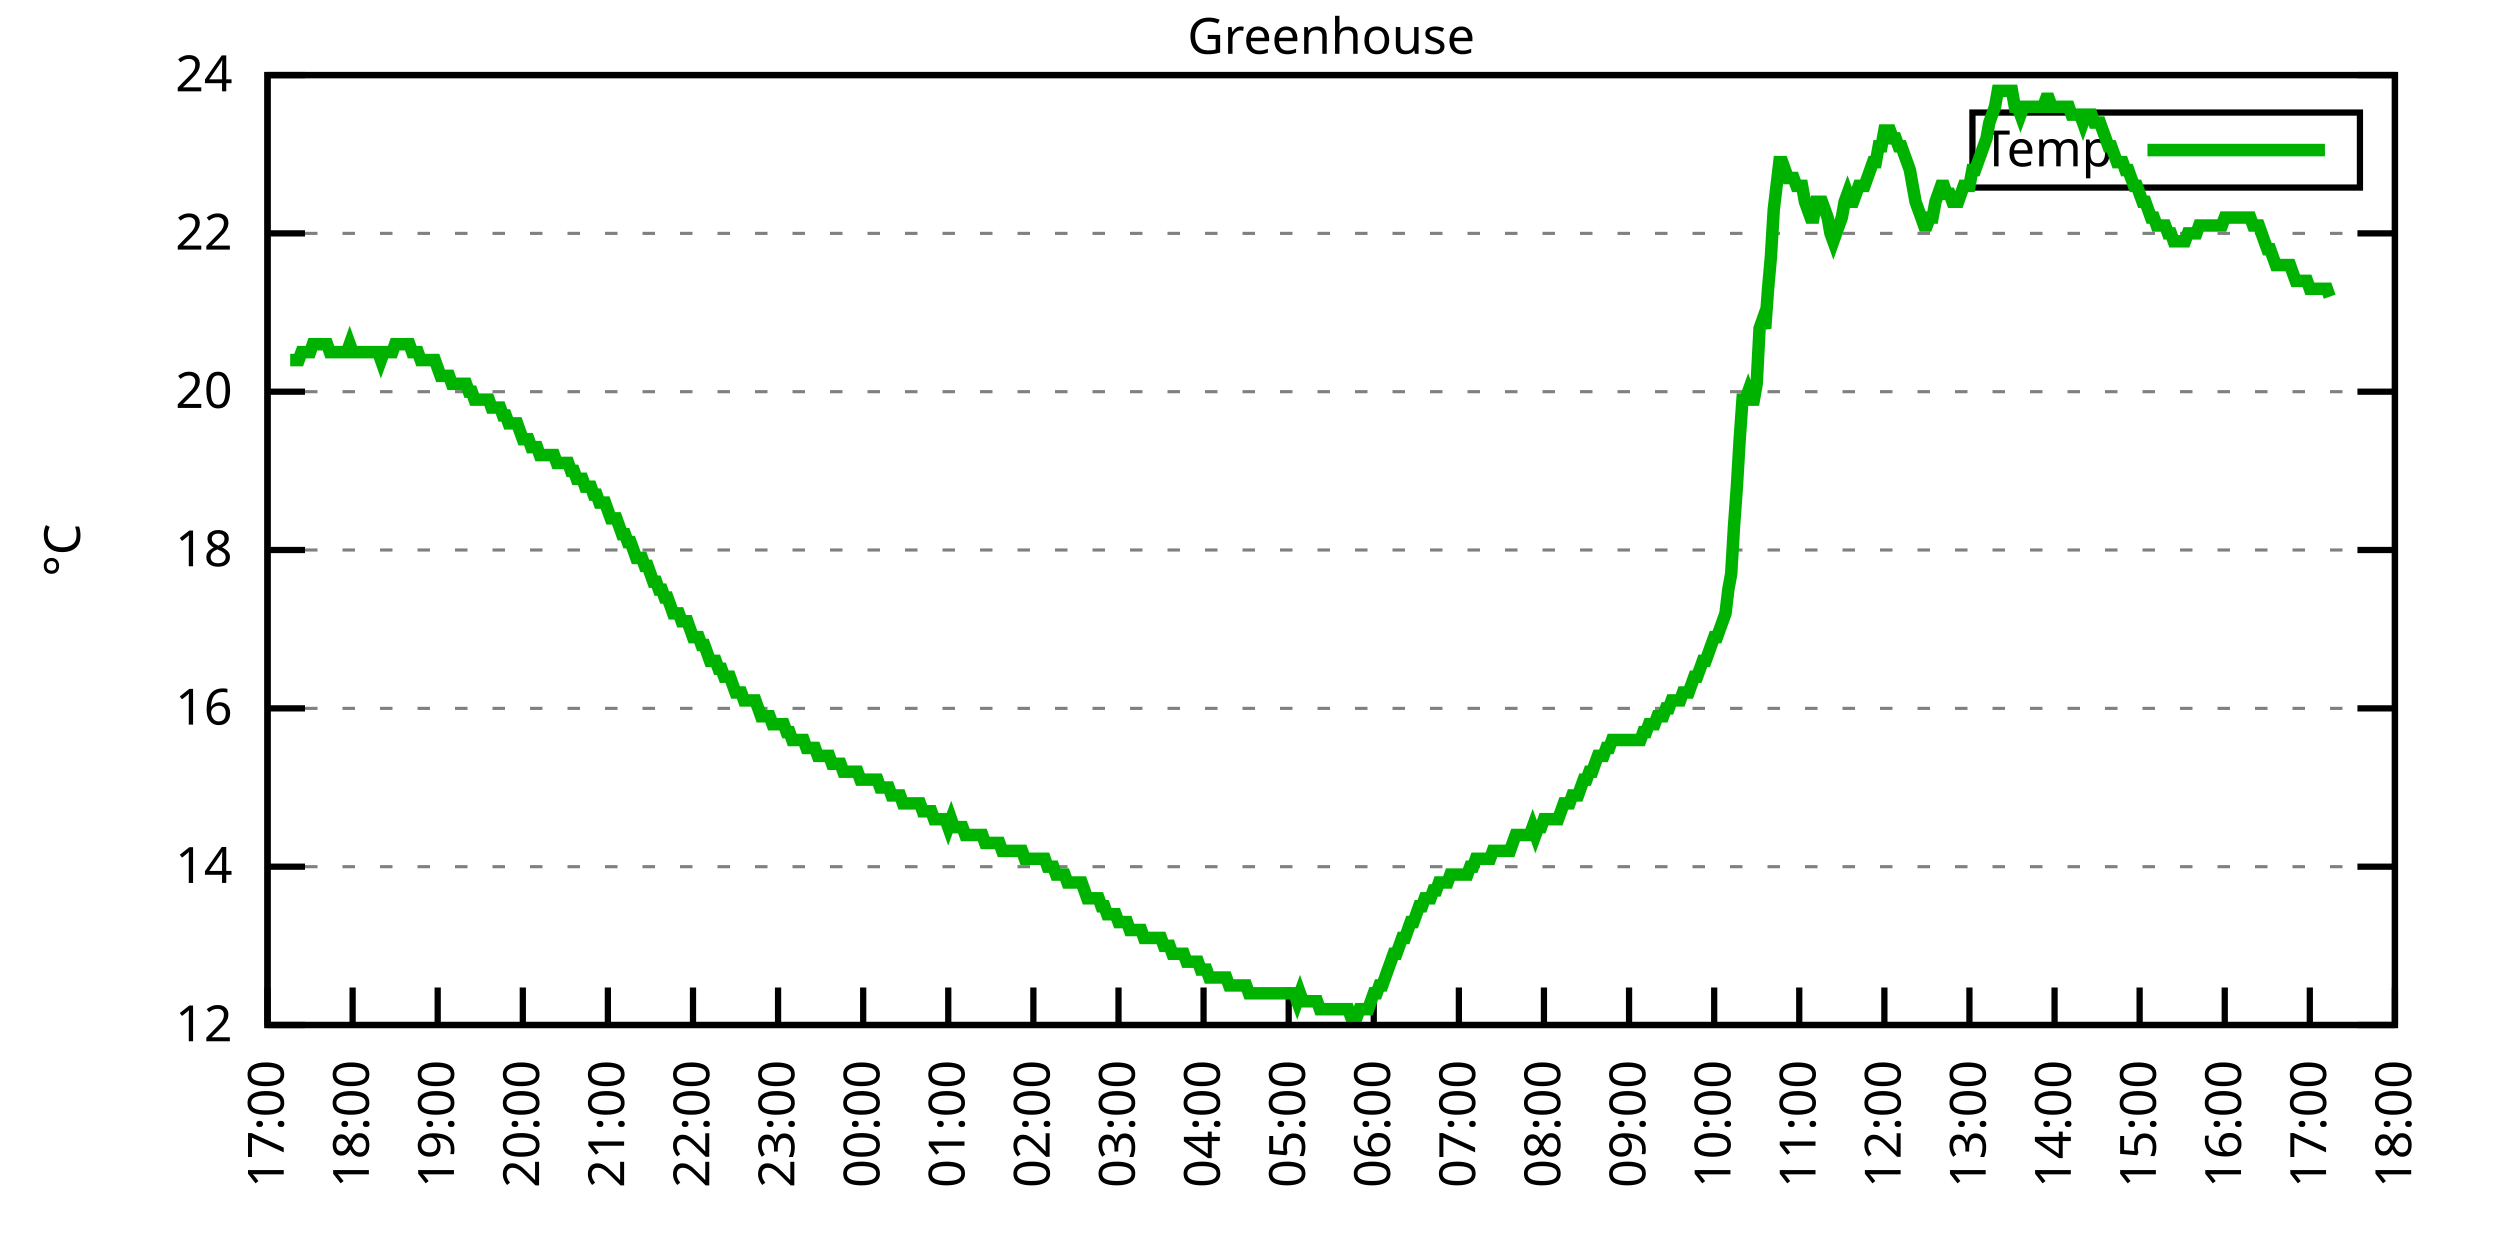
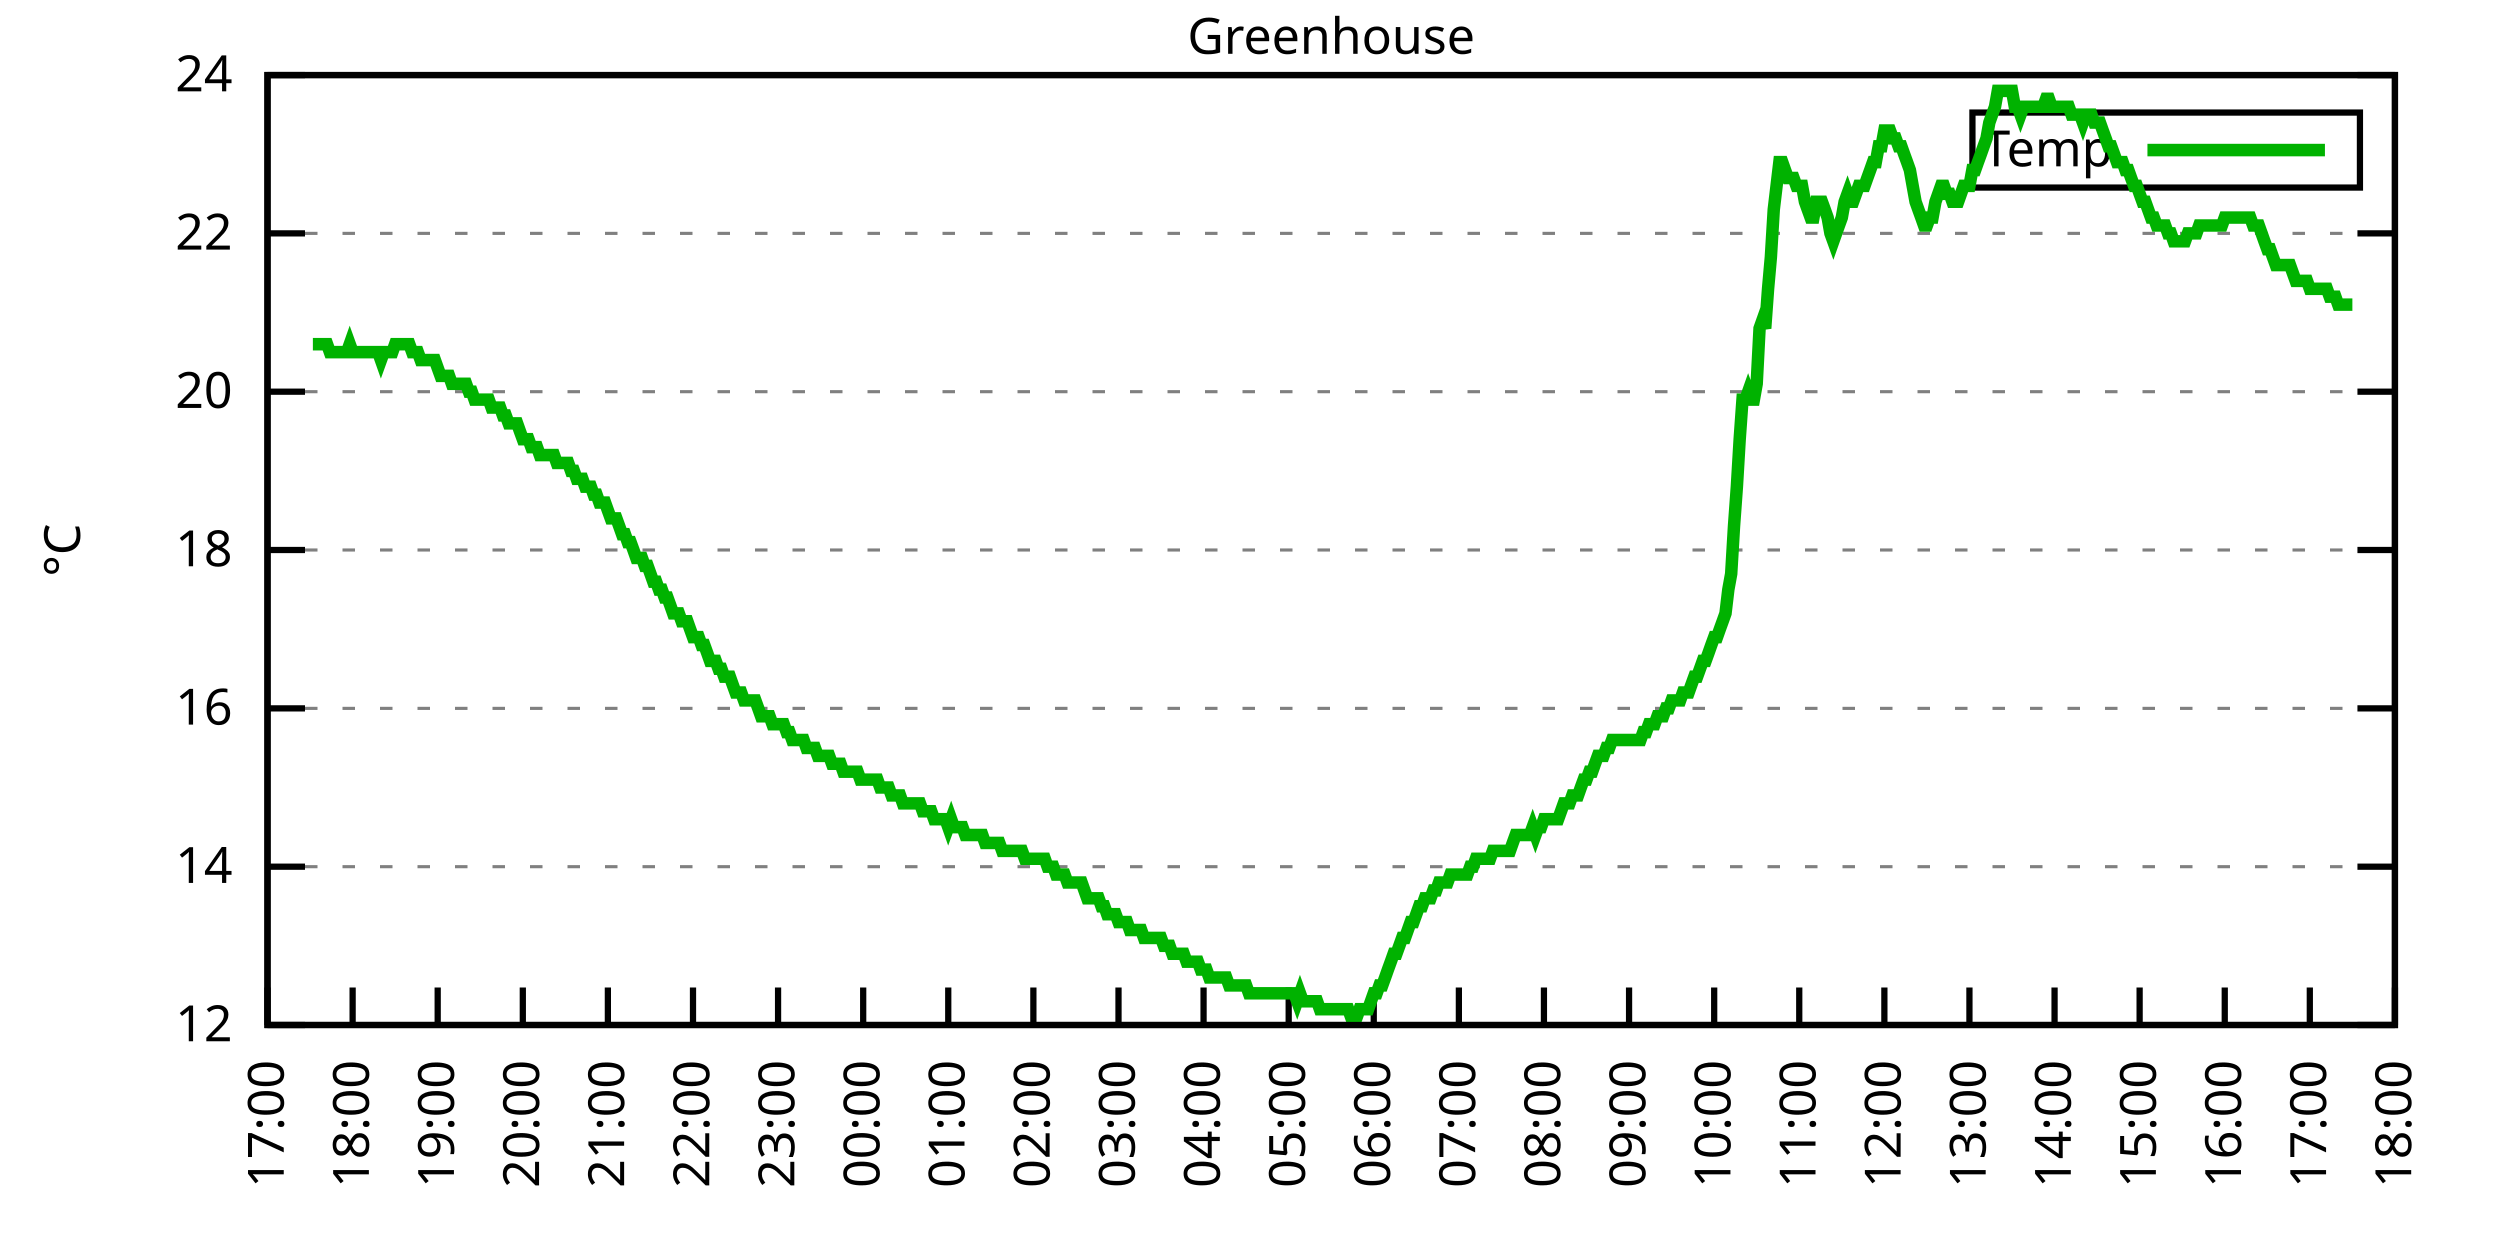
<svg xmlns="http://www.w3.org/2000/svg" xmlns:xlink="http://www.w3.org/1999/xlink" width="400" height="200" viewBox="0 0 400 200">
  <g id="gnuplot_canvas">
    <rect x="0" y="0" width="400" height="200" fill="none" />
    <defs>
      <circle id="gpDot" r="0.5" stroke-width="0.5" stroke="currentColor" />
      <path id="gpPt0" stroke-width="0.333" stroke="currentColor" d="M-1,0 h2 M0,-1 v2" />
      <path id="gpPt1" stroke-width="0.333" stroke="currentColor" d="M-1,-1 L1,1 M1,-1 L-1,1" />
      <path id="gpPt2" stroke-width="0.333" stroke="currentColor" d="M-1,0 L1,0 M0,-1 L0,1 M-1,-1 L1,1 M-1,1 L1,-1" />
      <rect id="gpPt3" stroke-width="0.333" stroke="currentColor" x="-1" y="-1" width="2" height="2" />
      <rect id="gpPt4" stroke-width="0.333" stroke="currentColor" fill="currentColor" x="-1" y="-1" width="2" height="2" />
      <circle id="gpPt5" stroke-width="0.333" stroke="currentColor" cx="0" cy="0" r="1" />
      <use xlink:href="#gpPt5" id="gpPt6" fill="currentColor" stroke="none" />
      <path id="gpPt7" stroke-width="0.333" stroke="currentColor" d="M0,-1.33 L-1.33,0.67 L1.33,0.67 z" />
      <use xlink:href="#gpPt7" id="gpPt8" fill="currentColor" stroke="none" />
      <use xlink:href="#gpPt7" id="gpPt9" stroke="currentColor" transform="rotate(180)" />
      <use xlink:href="#gpPt9" id="gpPt10" fill="currentColor" stroke="none" />
      <use xlink:href="#gpPt3" id="gpPt11" stroke="currentColor" transform="rotate(45)" />
      <use xlink:href="#gpPt11" id="gpPt12" fill="currentColor" stroke="none" />
      <path id="gpPt13" stroke-width="0.333" stroke="currentColor" d="M0,1.330 L1.265,0.411 L0.782,-1.067 L-0.782,-1.076 L-1.265,0.411 z" />
      <use xlink:href="#gpPt13" id="gpPt14" fill="currentColor" stroke="none" />
      <filter id="textbox" filterUnits="objectBoundingBox" x="0" y="0" height="1" width="1">
        <feFlood flood-color="white" flood-opacity="1" result="bgnd" />
        <feComposite in="SourceGraphic" in2="bgnd" operator="atop" />
      </filter>
      <filter id="greybox" filterUnits="objectBoundingBox" x="0" y="0" height="1" width="1">
        <feFlood flood-color="lightgrey" flood-opacity="1" result="grey" />
        <feComposite in="SourceGraphic" in2="grey" operator="atop" />
      </filter>
    </defs>
    <g fill="none" color="white" stroke="currentColor" stroke-width="1.00" stroke-linecap="butt" stroke-linejoin="miter">
</g>
    <g fill="none" color="black" stroke="currentColor" stroke-width="1.00" stroke-linecap="butt" stroke-linejoin="miter">
      <g stroke="none" shape-rendering="crispEdges">
        <polygon fill="rgb(255, 255, 255)" points="42.80,164.00 383.18,164.00 383.18,12.02 42.80,12.02 " />
      </g>
    </g>
    <g fill="none" color="black" stroke="currentColor" stroke-width="1.00" stroke-linecap="butt" stroke-linejoin="miter">
</g>
    <g fill="none" color="black" stroke="black" stroke-width="0.50" stroke-linecap="butt" stroke-linejoin="miter">
</g>
    <g fill="none" color="gray" stroke="currentColor" stroke-width="0.50" stroke-linecap="butt" stroke-linejoin="miter">
      <path stroke="gray" stroke-dasharray="2,4" class="gridline" d="M42.80,164.00 L383.19,164.00  " />
    </g>
    <g fill="none" color="gray" stroke="gray" stroke-width="1.00" stroke-linecap="butt" stroke-linejoin="miter">
</g>
    <g fill="none" color="black" stroke="currentColor" stroke-width="1.00" stroke-linecap="butt" stroke-linejoin="miter">
      <path stroke="black" d="M42.80,164.00 L48.80,164.00 M383.19,164.00 L377.19,164.00  " />
      <g transform="translate(37.20,166.60)" stroke="none" fill="black" font-family="Sans" font-size="8.00" text-anchor="end">
        <text>
          <tspan font-family="Sans"> 12</tspan>
        </text>
      </g>
    </g>
    <g fill="none" color="black" stroke="currentColor" stroke-width="1.00" stroke-linecap="butt" stroke-linejoin="miter">
</g>
    <g fill="none" color="black" stroke="black" stroke-width="0.50" stroke-linecap="butt" stroke-linejoin="miter">
</g>
    <g fill="none" color="gray" stroke="currentColor" stroke-width="0.50" stroke-linecap="butt" stroke-linejoin="miter">
      <path stroke="gray" stroke-dasharray="2,4" class="gridline" d="M42.80,138.67 L383.19,138.67  " />
    </g>
    <g fill="none" color="gray" stroke="gray" stroke-width="1.00" stroke-linecap="butt" stroke-linejoin="miter">
</g>
    <g fill="none" color="black" stroke="currentColor" stroke-width="1.00" stroke-linecap="butt" stroke-linejoin="miter">
      <path stroke="black" d="M42.80,138.67 L48.80,138.67 M383.19,138.67 L377.19,138.67  " />
      <g transform="translate(37.20,141.27)" stroke="none" fill="black" font-family="Sans" font-size="8.00" text-anchor="end">
        <text>
          <tspan font-family="Sans"> 14</tspan>
        </text>
      </g>
    </g>
    <g fill="none" color="black" stroke="currentColor" stroke-width="1.00" stroke-linecap="butt" stroke-linejoin="miter">
</g>
    <g fill="none" color="black" stroke="black" stroke-width="0.50" stroke-linecap="butt" stroke-linejoin="miter">
</g>
    <g fill="none" color="gray" stroke="currentColor" stroke-width="0.50" stroke-linecap="butt" stroke-linejoin="miter">
      <path stroke="gray" stroke-dasharray="2,4" class="gridline" d="M42.80,113.34 L383.19,113.34  " />
    </g>
    <g fill="none" color="gray" stroke="gray" stroke-width="1.00" stroke-linecap="butt" stroke-linejoin="miter">
</g>
    <g fill="none" color="black" stroke="currentColor" stroke-width="1.00" stroke-linecap="butt" stroke-linejoin="miter">
      <path stroke="black" d="M42.80,113.34 L48.80,113.34 M383.19,113.34 L377.19,113.34  " />
      <g transform="translate(37.20,115.94)" stroke="none" fill="black" font-family="Sans" font-size="8.00" text-anchor="end">
        <text>
          <tspan font-family="Sans"> 16</tspan>
        </text>
      </g>
    </g>
    <g fill="none" color="black" stroke="currentColor" stroke-width="1.00" stroke-linecap="butt" stroke-linejoin="miter">
</g>
    <g fill="none" color="black" stroke="black" stroke-width="0.50" stroke-linecap="butt" stroke-linejoin="miter">
</g>
    <g fill="none" color="gray" stroke="currentColor" stroke-width="0.50" stroke-linecap="butt" stroke-linejoin="miter">
      <path stroke="gray" stroke-dasharray="2,4" class="gridline" d="M42.80,88.00 L383.19,88.00  " />
    </g>
    <g fill="none" color="gray" stroke="gray" stroke-width="1.00" stroke-linecap="butt" stroke-linejoin="miter">
</g>
    <g fill="none" color="black" stroke="currentColor" stroke-width="1.00" stroke-linecap="butt" stroke-linejoin="miter">
      <path stroke="black" d="M42.80,88.00 L48.80,88.00 M383.19,88.00 L377.19,88.00  " />
      <g transform="translate(37.20,90.60)" stroke="none" fill="black" font-family="Sans" font-size="8.00" text-anchor="end">
        <text>
          <tspan font-family="Sans"> 18</tspan>
        </text>
      </g>
    </g>
    <g fill="none" color="black" stroke="currentColor" stroke-width="1.00" stroke-linecap="butt" stroke-linejoin="miter">
</g>
    <g fill="none" color="black" stroke="black" stroke-width="0.50" stroke-linecap="butt" stroke-linejoin="miter">
</g>
    <g fill="none" color="gray" stroke="currentColor" stroke-width="0.50" stroke-linecap="butt" stroke-linejoin="miter">
      <path stroke="gray" stroke-dasharray="2,4" class="gridline" d="M42.80,62.67 L383.19,62.67  " />
    </g>
    <g fill="none" color="gray" stroke="gray" stroke-width="1.00" stroke-linecap="butt" stroke-linejoin="miter">
</g>
    <g fill="none" color="black" stroke="currentColor" stroke-width="1.00" stroke-linecap="butt" stroke-linejoin="miter">
      <path stroke="black" d="M42.80,62.67 L48.80,62.67 M383.19,62.67 L377.19,62.67  " />
      <g transform="translate(37.20,65.27)" stroke="none" fill="black" font-family="Sans" font-size="8.00" text-anchor="end">
        <text>
          <tspan font-family="Sans"> 20</tspan>
        </text>
      </g>
    </g>
    <g fill="none" color="black" stroke="currentColor" stroke-width="1.00" stroke-linecap="butt" stroke-linejoin="miter">
</g>
    <g fill="none" color="black" stroke="black" stroke-width="0.50" stroke-linecap="butt" stroke-linejoin="miter">
</g>
    <g fill="none" color="gray" stroke="currentColor" stroke-width="0.50" stroke-linecap="butt" stroke-linejoin="miter">
      <path stroke="gray" stroke-dasharray="2,4" class="gridline" d="M42.80,37.34 L383.19,37.34  " />
    </g>
    <g fill="none" color="gray" stroke="gray" stroke-width="1.00" stroke-linecap="butt" stroke-linejoin="miter">
</g>
    <g fill="none" color="black" stroke="currentColor" stroke-width="1.00" stroke-linecap="butt" stroke-linejoin="miter">
      <path stroke="black" d="M42.80,37.34 L48.80,37.34 M383.19,37.34 L377.19,37.34  " />
      <g transform="translate(37.20,39.94)" stroke="none" fill="black" font-family="Sans" font-size="8.00" text-anchor="end">
        <text>
          <tspan font-family="Sans"> 22</tspan>
        </text>
      </g>
    </g>
    <g fill="none" color="black" stroke="currentColor" stroke-width="1.00" stroke-linecap="butt" stroke-linejoin="miter">
</g>
    <g fill="none" color="black" stroke="black" stroke-width="0.50" stroke-linecap="butt" stroke-linejoin="miter">
</g>
    <g fill="none" color="gray" stroke="currentColor" stroke-width="0.50" stroke-linecap="butt" stroke-linejoin="miter">
      <path stroke="gray" stroke-dasharray="2,4" class="gridline" d="M42.80,12.01 L383.19,12.01  " />
    </g>
    <g fill="none" color="gray" stroke="gray" stroke-width="1.00" stroke-linecap="butt" stroke-linejoin="miter">
</g>
    <g fill="none" color="black" stroke="currentColor" stroke-width="1.00" stroke-linecap="butt" stroke-linejoin="miter">
      <path stroke="black" d="M42.80,12.01 L48.80,12.01 M383.19,12.01 L377.19,12.01  " />
      <g transform="translate(37.20,14.61)" stroke="none" fill="black" font-family="Sans" font-size="8.00" text-anchor="end">
        <text>
          <tspan font-family="Sans"> 24</tspan>
        </text>
      </g>
    </g>
    <g fill="none" color="black" stroke="currentColor" stroke-width="1.00" stroke-linecap="butt" stroke-linejoin="miter">
      <path stroke="black" d="M42.80,164.00 L42.80,158.00  " />
      <g transform="translate(45.40,169.60) rotate(270.00)" stroke="none" fill="black" font-family="Sans" font-size="8.00" text-anchor="end">
        <text>
          <tspan font-family="Sans">17:00</tspan>
        </text>
      </g>
    </g>
    <g fill="none" color="black" stroke="currentColor" stroke-width="1.00" stroke-linecap="butt" stroke-linejoin="miter">
      <path stroke="black" d="M56.42,164.00 L56.42,158.00  " />
      <g transform="translate(59.02,169.60) rotate(270.00)" stroke="none" fill="black" font-family="Sans" font-size="8.00" text-anchor="end">
        <text>
          <tspan font-family="Sans">18:00</tspan>
        </text>
      </g>
    </g>
    <g fill="none" color="black" stroke="currentColor" stroke-width="1.00" stroke-linecap="butt" stroke-linejoin="miter">
      <path stroke="black" d="M70.03,164.00 L70.03,158.00  " />
      <g transform="translate(72.63,169.60) rotate(270.00)" stroke="none" fill="black" font-family="Sans" font-size="8.00" text-anchor="end">
        <text>
          <tspan font-family="Sans">19:00</tspan>
        </text>
      </g>
    </g>
    <g fill="none" color="black" stroke="currentColor" stroke-width="1.00" stroke-linecap="butt" stroke-linejoin="miter">
      <path stroke="black" d="M83.65,164.00 L83.65,158.00  " />
      <g transform="translate(86.25,169.60) rotate(270.00)" stroke="none" fill="black" font-family="Sans" font-size="8.00" text-anchor="end">
        <text>
          <tspan font-family="Sans">20:00</tspan>
        </text>
      </g>
    </g>
    <g fill="none" color="black" stroke="currentColor" stroke-width="1.00" stroke-linecap="butt" stroke-linejoin="miter">
      <path stroke="black" d="M97.26,164.00 L97.26,158.00  " />
      <g transform="translate(99.86,169.60) rotate(270.00)" stroke="none" fill="black" font-family="Sans" font-size="8.00" text-anchor="end">
        <text>
          <tspan font-family="Sans">21:00</tspan>
        </text>
      </g>
    </g>
    <g fill="none" color="black" stroke="currentColor" stroke-width="1.00" stroke-linecap="butt" stroke-linejoin="miter">
      <path stroke="black" d="M110.88,164.00 L110.88,158.00  " />
      <g transform="translate(113.48,169.60) rotate(270.00)" stroke="none" fill="black" font-family="Sans" font-size="8.00" text-anchor="end">
        <text>
          <tspan font-family="Sans">22:00</tspan>
        </text>
      </g>
    </g>
    <g fill="none" color="black" stroke="currentColor" stroke-width="1.00" stroke-linecap="butt" stroke-linejoin="miter">
      <path stroke="black" d="M124.49,164.00 L124.49,158.00  " />
      <g transform="translate(127.09,169.60) rotate(270.00)" stroke="none" fill="black" font-family="Sans" font-size="8.00" text-anchor="end">
        <text>
          <tspan font-family="Sans">23:00</tspan>
        </text>
      </g>
    </g>
    <g fill="none" color="black" stroke="currentColor" stroke-width="1.00" stroke-linecap="butt" stroke-linejoin="miter">
      <path stroke="black" d="M138.11,164.00 L138.11,158.00  " />
      <g transform="translate(140.71,169.60) rotate(270.00)" stroke="none" fill="black" font-family="Sans" font-size="8.00" text-anchor="end">
        <text>
          <tspan font-family="Sans">00:00</tspan>
        </text>
      </g>
    </g>
    <g fill="none" color="black" stroke="currentColor" stroke-width="1.00" stroke-linecap="butt" stroke-linejoin="miter">
      <path stroke="black" d="M151.72,164.00 L151.72,158.00  " />
      <g transform="translate(154.32,169.60) rotate(270.00)" stroke="none" fill="black" font-family="Sans" font-size="8.00" text-anchor="end">
        <text>
          <tspan font-family="Sans">01:00</tspan>
        </text>
      </g>
    </g>
    <g fill="none" color="black" stroke="currentColor" stroke-width="1.00" stroke-linecap="butt" stroke-linejoin="miter">
      <path stroke="black" d="M165.34,164.00 L165.34,158.00  " />
      <g transform="translate(167.94,169.60) rotate(270.00)" stroke="none" fill="black" font-family="Sans" font-size="8.00" text-anchor="end">
        <text>
          <tspan font-family="Sans">02:00</tspan>
        </text>
      </g>
    </g>
    <g fill="none" color="black" stroke="currentColor" stroke-width="1.00" stroke-linecap="butt" stroke-linejoin="miter">
      <path stroke="black" d="M178.96,164.00 L178.96,158.00  " />
      <g transform="translate(181.56,169.60) rotate(270.00)" stroke="none" fill="black" font-family="Sans" font-size="8.00" text-anchor="end">
        <text>
          <tspan font-family="Sans">03:00</tspan>
        </text>
      </g>
    </g>
    <g fill="none" color="black" stroke="currentColor" stroke-width="1.00" stroke-linecap="butt" stroke-linejoin="miter">
      <path stroke="black" d="M192.57,164.00 L192.57,158.00  " />
      <g transform="translate(195.17,169.60) rotate(270.00)" stroke="none" fill="black" font-family="Sans" font-size="8.00" text-anchor="end">
        <text>
          <tspan font-family="Sans">04:00</tspan>
        </text>
      </g>
    </g>
    <g fill="none" color="black" stroke="currentColor" stroke-width="1.00" stroke-linecap="butt" stroke-linejoin="miter">
      <path stroke="black" d="M206.19,164.00 L206.19,158.00  " />
      <g transform="translate(208.79,169.60) rotate(270.00)" stroke="none" fill="black" font-family="Sans" font-size="8.00" text-anchor="end">
        <text>
          <tspan font-family="Sans">05:00</tspan>
        </text>
      </g>
    </g>
    <g fill="none" color="black" stroke="currentColor" stroke-width="1.00" stroke-linecap="butt" stroke-linejoin="miter">
      <path stroke="black" d="M219.80,164.00 L219.80,158.00  " />
      <g transform="translate(222.40,169.60) rotate(270.00)" stroke="none" fill="black" font-family="Sans" font-size="8.00" text-anchor="end">
        <text>
          <tspan font-family="Sans">06:00</tspan>
        </text>
      </g>
    </g>
    <g fill="none" color="black" stroke="currentColor" stroke-width="1.00" stroke-linecap="butt" stroke-linejoin="miter">
      <path stroke="black" d="M233.42,164.00 L233.42,158.00  " />
      <g transform="translate(236.02,169.60) rotate(270.00)" stroke="none" fill="black" font-family="Sans" font-size="8.00" text-anchor="end">
        <text>
          <tspan font-family="Sans">07:00</tspan>
        </text>
      </g>
    </g>
    <g fill="none" color="black" stroke="currentColor" stroke-width="1.00" stroke-linecap="butt" stroke-linejoin="miter">
      <path stroke="black" d="M247.03,164.00 L247.03,158.00  " />
      <g transform="translate(249.63,169.60) rotate(270.00)" stroke="none" fill="black" font-family="Sans" font-size="8.00" text-anchor="end">
        <text>
          <tspan font-family="Sans">08:00</tspan>
        </text>
      </g>
    </g>
    <g fill="none" color="black" stroke="currentColor" stroke-width="1.00" stroke-linecap="butt" stroke-linejoin="miter">
      <path stroke="black" d="M260.65,164.00 L260.65,158.00  " />
      <g transform="translate(263.25,169.60) rotate(270.00)" stroke="none" fill="black" font-family="Sans" font-size="8.00" text-anchor="end">
        <text>
          <tspan font-family="Sans">09:00</tspan>
        </text>
      </g>
    </g>
    <g fill="none" color="black" stroke="currentColor" stroke-width="1.00" stroke-linecap="butt" stroke-linejoin="miter">
      <path stroke="black" d="M274.27,164.00 L274.27,158.00  " />
      <g transform="translate(276.87,169.60) rotate(270.00)" stroke="none" fill="black" font-family="Sans" font-size="8.00" text-anchor="end">
        <text>
          <tspan font-family="Sans">10:00</tspan>
        </text>
      </g>
    </g>
    <g fill="none" color="black" stroke="currentColor" stroke-width="1.00" stroke-linecap="butt" stroke-linejoin="miter">
      <path stroke="black" d="M287.88,164.00 L287.88,158.00  " />
      <g transform="translate(290.48,169.60) rotate(270.00)" stroke="none" fill="black" font-family="Sans" font-size="8.00" text-anchor="end">
        <text>
          <tspan font-family="Sans">11:00</tspan>
        </text>
      </g>
    </g>
    <g fill="none" color="black" stroke="currentColor" stroke-width="1.00" stroke-linecap="butt" stroke-linejoin="miter">
      <path stroke="black" d="M301.50,164.00 L301.50,158.00  " />
      <g transform="translate(304.10,169.60) rotate(270.00)" stroke="none" fill="black" font-family="Sans" font-size="8.00" text-anchor="end">
        <text>
          <tspan font-family="Sans">12:00</tspan>
        </text>
      </g>
    </g>
    <g fill="none" color="black" stroke="currentColor" stroke-width="1.00" stroke-linecap="butt" stroke-linejoin="miter">
      <path stroke="black" d="M315.11,164.00 L315.11,158.00  " />
      <g transform="translate(317.71,169.60) rotate(270.00)" stroke="none" fill="black" font-family="Sans" font-size="8.00" text-anchor="end">
        <text>
          <tspan font-family="Sans">13:00</tspan>
        </text>
      </g>
    </g>
    <g fill="none" color="black" stroke="currentColor" stroke-width="1.00" stroke-linecap="butt" stroke-linejoin="miter">
      <path stroke="black" d="M328.73,164.00 L328.73,158.00  " />
      <g transform="translate(331.33,169.60) rotate(270.00)" stroke="none" fill="black" font-family="Sans" font-size="8.00" text-anchor="end">
        <text>
          <tspan font-family="Sans">14:00</tspan>
        </text>
      </g>
    </g>
    <g fill="none" color="black" stroke="currentColor" stroke-width="1.00" stroke-linecap="butt" stroke-linejoin="miter">
      <path stroke="black" d="M342.34,164.00 L342.34,158.00  " />
      <g transform="translate(344.94,169.60) rotate(270.00)" stroke="none" fill="black" font-family="Sans" font-size="8.00" text-anchor="end">
        <text>
          <tspan font-family="Sans">15:00</tspan>
        </text>
      </g>
    </g>
    <g fill="none" color="black" stroke="currentColor" stroke-width="1.00" stroke-linecap="butt" stroke-linejoin="miter">
      <path stroke="black" d="M355.96,164.00 L355.96,158.00  " />
      <g transform="translate(358.56,169.60) rotate(270.00)" stroke="none" fill="black" font-family="Sans" font-size="8.00" text-anchor="end">
        <text>
          <tspan font-family="Sans">16:00</tspan>
        </text>
      </g>
    </g>
    <g fill="none" color="black" stroke="currentColor" stroke-width="1.00" stroke-linecap="butt" stroke-linejoin="miter">
      <path stroke="black" d="M369.57,164.00 L369.57,158.00  " />
      <g transform="translate(372.17,169.60) rotate(270.00)" stroke="none" fill="black" font-family="Sans" font-size="8.00" text-anchor="end">
        <text>
          <tspan font-family="Sans">17:00</tspan>
        </text>
      </g>
    </g>
    <g fill="none" color="black" stroke="currentColor" stroke-width="1.00" stroke-linecap="butt" stroke-linejoin="miter">
      <path stroke="black" d="M383.19,164.00 L383.19,158.00  " />
      <g transform="translate(385.79,169.60) rotate(270.00)" stroke="none" fill="black" font-family="Sans" font-size="8.00" text-anchor="end">
        <text>
          <tspan font-family="Sans">18:00</tspan>
        </text>
      </g>
    </g>
    <g fill="none" color="black" stroke="currentColor" stroke-width="1.00" stroke-linecap="butt" stroke-linejoin="miter">
</g>
    <g fill="none" color="black" stroke="currentColor" stroke-width="1.00" stroke-linecap="butt" stroke-linejoin="miter">
      <path stroke="black" d="M42.80,12.01 L42.80,164.00 L383.19,164.00 L383.19,12.01 L42.80,12.01 Z  " />
    </g>
    <g fill="none" color="black" stroke="currentColor" stroke-width="1.00" stroke-linecap="butt" stroke-linejoin="miter">
</g>
    <g fill="none" color="black" stroke="currentColor" stroke-width="1.00" stroke-linecap="butt" stroke-linejoin="miter">
      <path stroke="black" d="M315.59,30.01 L315.59,18.01 L377.59,18.01 L377.59,30.01 L315.59,30.01 Z  " />
    </g>
    <g id="Greenhouse_plot_1">
      <g fill="none" color="white" stroke="black" stroke-width="2.00" stroke-linecap="butt" stroke-linejoin="miter">
</g>
      <g fill="none" color="black" stroke="currentColor" stroke-width="2.00" stroke-linecap="butt" stroke-linejoin="miter">
        <g transform="translate(337.99,26.61)" stroke="none" fill="black" font-family="Sans" font-size="8.00" text-anchor="end">
          <text>
            <tspan font-family="Sans">Temp</tspan>
          </text>
        </g>
      </g>
      <g fill="none" color="black" stroke="currentColor" stroke-width="2.00" stroke-linecap="butt" stroke-linejoin="miter">
-         <path stroke="rgb(  0, 178,   0)" d="M343.59,24.01 L371.99,24.01 M46.43,57.61 L46.88,57.61 L47.34,57.61 L47.79,57.61 L48.25,56.34 L48.70,56.34   L49.15,56.34 L49.61,56.34 L50.06,55.07 L50.52,55.07 L50.97,55.07 L51.42,55.07 L51.88,55.07 L52.33,55.07   L52.78,56.34 L53.24,56.34 L53.69,56.34 L54.15,56.34 L54.60,56.34 L55.05,56.34 L55.51,56.34 L55.96,55.07   L56.42,56.34 L56.87,56.34 L57.32,56.34 L57.78,56.34 L58.23,56.34 L58.68,56.34 L59.14,56.34 L59.59,56.34   L60.05,56.34 L60.50,56.34 L60.95,57.61 L61.41,56.34 L61.86,56.34 L62.32,56.34 L62.77,56.34 L63.22,55.07   L63.68,55.07 L64.13,55.07 L64.58,55.07 L65.04,55.07 L65.49,55.07 L65.95,56.34 L66.40,56.34 L66.85,56.34   L67.31,57.61 L67.76,57.61 L68.22,57.61 L68.67,57.61 L69.12,57.61 L69.58,57.61 L70.03,58.87 L70.49,60.14   L70.94,60.14 L71.39,60.14 L71.85,60.14 L72.30,61.41 L72.75,61.41 L73.21,61.41 L73.66,61.41 L74.12,61.41   L74.57,61.41 L75.02,62.67 L75.48,62.67 L75.93,63.94 L76.39,63.94 L76.84,63.94 L77.29,63.94 L77.75,63.94   L78.20,63.94 L78.65,65.21 L79.11,65.21 L79.56,65.21 L80.02,65.21 L80.47,66.47 L80.92,66.47 L81.38,67.74   L81.83,67.74 L82.29,67.74 L82.74,67.74 L83.19,69.01 L83.65,70.27 L84.10,70.27 L84.55,70.27 L85.01,71.54   L85.46,71.54 L85.92,71.54 L86.37,72.81 L86.82,72.81 L87.28,72.81 L87.73,72.81 L88.19,72.81 L88.64,72.81   L89.09,74.07 L89.55,74.07 L90.00,74.07 L90.45,74.07 L90.91,74.07 L91.36,75.34 L91.82,75.34 L92.27,76.61   L92.72,76.61 L93.18,76.61 L93.63,77.87 L94.09,77.87 L94.54,77.87 L94.99,79.14 L95.45,79.14 L95.90,80.41   L96.35,80.41 L96.81,80.41 L97.26,81.67 L97.72,82.94 L98.17,82.94 L98.62,82.94 L99.08,84.21 L99.53,85.47   L99.99,85.47 L100.44,86.74 L100.89,86.74 L101.35,88.00 L101.80,89.27 L102.25,89.27 L102.71,89.27 L103.16,90.54   L103.62,90.54 L104.07,91.80 L104.52,93.07 L104.98,93.07 L105.43,94.34 L105.89,94.34 L106.34,95.60 L106.79,95.60   L107.25,96.87 L107.70,98.14 L108.15,98.14 L108.61,98.14 L109.06,99.40 L109.52,99.40 L109.97,99.40 L110.42,100.67   L110.88,101.94 L111.33,101.94 L111.79,101.94 L112.24,103.20 L112.69,103.20 L113.15,104.47 L113.60,105.74 L114.05,105.74   L114.51,105.74 L114.96,107.00 L115.42,107.00 L115.87,108.27 L116.32,108.27 L116.78,108.27 L117.23,109.54 L117.69,110.80   L118.14,110.80 L118.59,110.80 L119.05,112.07 L119.50,112.07 L119.96,112.07 L120.41,112.07 L120.86,112.07 L121.32,113.34   L121.77,114.60 L122.22,114.60 L122.68,114.60 L123.13,114.60 L123.59,115.87 L124.04,115.87 L124.49,115.87 L124.95,115.87   L125.40,115.87 L125.86,117.14 L126.31,117.14 L126.76,118.40 L127.22,118.40 L127.67,118.40 L128.12,118.40 L128.58,118.40   L129.03,119.67 L129.49,119.67 L129.94,119.67 L130.39,119.67 L130.85,120.94 L131.30,120.94 L131.76,120.94 L132.21,120.94   L132.66,120.94 L133.12,122.20 L133.57,122.20 L134.02,122.20 L134.48,122.20 L134.93,123.47 L135.39,123.47 L135.84,123.47   L136.29,123.47 L136.75,123.47 L137.20,123.47 L137.66,124.74 L138.11,124.74 L138.56,124.74 L139.02,124.74 L139.47,124.74   L139.92,124.74 L140.38,124.74 L140.83,126.00 L141.29,126.00 L141.74,126.00 L142.19,126.00 L142.65,127.27 L143.10,127.27   L143.56,127.27 L144.01,127.27 L144.46,128.54 L144.92,128.54 L145.37,128.54 L145.82,128.54 L146.28,128.54 L146.73,128.54   L147.19,128.54 L147.64,129.80 L148.09,129.80 L148.55,129.80 L149.00,129.80 L149.46,131.07 L149.91,131.07 L150.36,131.07   L150.82,131.07 L151.27,131.07 L151.72,132.34 L152.18,131.07 L152.63,132.34 L153.09,132.34 L153.54,132.34 L153.99,132.34   L154.45,133.60 L154.90,133.60 L155.36,133.60 L155.81,133.60 L156.26,133.60 L156.72,133.60 L157.17,133.60 L157.62,134.87   L158.08,134.87 L158.53,134.87 L158.99,134.87 L159.44,134.87 L159.89,134.87 L160.35,136.14 L160.80,136.14 L161.26,136.14   L161.71,136.14 L162.16,136.14 L162.62,136.14 L163.07,136.14 L163.52,136.14 L163.98,137.40 L164.43,137.40 L164.89,137.40   L165.34,137.40 L165.79,137.40 L166.25,137.40 L166.70,137.40 L167.16,137.40 L167.61,138.67 L168.06,138.67 L168.52,138.67   L168.97,139.93 L169.43,139.93 L169.88,139.93 L170.33,139.93 L170.79,141.20 L171.24,141.20 L171.69,141.20 L172.15,141.20   L172.60,141.20 L173.06,141.20 L173.51,142.47 L173.96,143.73 L174.42,143.73 L174.87,143.73 L175.33,143.73 L175.78,143.73   L176.23,145.00 L176.69,145.00 L177.14,146.27 L177.59,146.27 L178.05,146.27 L178.50,146.27 L178.96,147.53 L179.41,147.53   L179.86,147.53 L180.32,147.53 L180.77,148.80 L181.23,148.80 L181.68,148.80 L182.13,148.80 L182.59,148.80 L183.04,150.07   L183.49,150.07 L183.95,150.07 L184.40,150.07 L184.86,150.07 L185.31,150.07 L185.76,150.07 L186.22,151.33 L186.67,151.33   L187.13,151.33 L187.58,152.60 L188.03,152.60 L188.49,152.60 L188.94,152.60 L189.39,152.60 L189.85,153.87 L190.30,153.87   L190.76,153.87 L191.21,153.87 L191.66,153.87 L192.12,155.13 L192.57,155.13 L193.03,155.13 L193.48,156.40 L193.93,156.40   L194.39,156.40 L194.84,156.40 L195.29,156.40 L195.75,156.40 L196.20,156.40 L196.66,157.67 L197.11,157.67 L197.56,157.67   L198.02,157.67 L198.47,157.67 L198.93,157.67 L199.38,157.67 L199.83,158.93 L200.29,158.93 L200.74,158.93 L201.19,158.93   L201.65,158.93 L202.10,158.93 L202.56,158.93 L203.01,158.93 L203.46,158.93 L203.92,158.93 L204.37,158.93 L204.83,158.93   L205.28,158.93 L205.73,158.93 L206.19,158.93 L206.64,158.93 L207.09,158.93 L207.55,160.20 L208.00,158.93 L208.46,160.20   L208.91,160.20 L209.36,160.20 L209.82,160.20 L210.27,160.20 L210.73,160.20 L211.18,161.47 L211.63,161.47 L212.09,161.47   L212.54,161.47 L213.00,161.47 L213.45,161.47 L213.90,161.47 L214.36,161.47 L214.81,161.47 L215.26,161.47 L215.72,161.47   L216.17,162.73 L216.63,162.73 L217.08,162.73 L217.53,161.47 L217.99,161.47 L218.44,161.47 L218.90,161.47 L219.35,160.20   L219.80,158.93 L220.26,158.93 L220.71,157.67 L221.16,157.67 L221.62,156.40 L222.07,155.13 L222.53,153.87 L222.98,152.60   L223.43,152.60 L223.89,151.33 L224.34,150.07 L224.80,150.07 L225.25,148.80 L225.70,147.53 L226.16,147.53 L226.61,146.27   L227.06,145.00 L227.52,145.00 L227.97,143.73 L228.43,143.73 L228.88,143.73 L229.33,142.47 L229.79,142.47 L230.24,141.20   L230.70,141.20 L231.15,141.20 L231.60,141.20 L232.06,139.93 L232.51,139.93 L232.96,139.93 L233.42,139.93 L233.87,139.93   L234.33,139.93 L234.78,139.93 L235.23,138.67 L235.69,138.67 L236.14,137.40 L236.60,137.40 L237.05,137.40 L237.50,137.40   L237.96,137.40 L238.41,137.40 L238.86,136.14 L239.32,136.14 L239.77,136.14 L240.23,136.14 L240.68,136.14 L241.13,136.14   L241.59,136.14 L242.04,134.87 L242.50,133.60 L242.95,133.60 L243.40,133.60 L243.86,133.60 L244.31,133.60 L244.76,133.60   L245.22,132.34 L245.67,133.60 L246.13,132.34 L246.58,132.34 L247.03,131.07 L247.49,131.07 L247.94,131.07 L248.40,131.07   L248.85,131.07 L249.30,131.07 L249.76,129.80 L250.21,128.54 L250.66,128.54 L251.12,128.54 L251.57,127.27 L252.03,127.27   L252.48,127.27 L252.93,126.00 L253.39,124.74 L253.84,124.74 L254.30,123.47 L254.75,123.47 L255.20,122.20 L255.66,120.94   L256.11,120.94 L256.56,120.94 L257.02,119.67 L257.47,119.67 L257.93,118.40 L258.38,118.40 L258.83,118.40 L259.29,118.40   L259.74,118.40 L260.20,118.40 L260.65,118.40 L261.10,118.40 L261.56,118.40 L262.01,118.40 L262.47,118.40 L262.92,117.14   L263.37,117.14 L263.83,115.87 L264.28,115.87 L264.73,115.87 L265.19,114.60 L265.64,114.60 L266.10,114.60 L266.55,113.34   L267.00,113.34 L267.46,112.07 L267.91,112.07 L268.37,112.07 L268.82,112.07 L269.27,110.80 L269.73,110.80 L270.18,110.80   L270.63,109.54 L271.09,108.27 L271.54,108.27 L272.00,107.00 L272.45,105.74 L272.90,105.74 L273.36,104.47 L273.81,103.20   L274.27,101.94 L274.72,101.94 L275.17,100.67 L275.63,99.40 L276.08,98.14 L276.53,94.34 L276.99,91.80 L277.44,84.21   L277.90,77.87 L278.35,70.27 L278.80,63.94 L279.26,63.94 L279.71,62.67 L280.17,63.94 L280.62,63.94 L281.07,61.41   L281.53,52.54 L281.98,51.27 L282.43,52.54 L282.89,46.21 L283.34,41.14 L283.80,33.54 L284.25,29.74 L284.70,25.94   L285.16,25.94 L285.61,27.21 L286.07,28.48 L286.52,28.48 L286.97,28.48 L287.43,29.74 L287.88,29.74 L288.33,29.74   L288.79,32.28 L289.24,33.54 L289.70,34.81 L290.15,34.81 L290.60,32.28 L291.06,32.28 L291.51,32.28 L291.97,33.54   L292.42,34.81 L292.87,37.34 L293.33,38.61 L293.78,37.34 L294.23,36.08 L294.69,34.81 L295.14,32.28 L295.60,31.01   L296.05,32.28 L296.50,32.28 L296.96,31.01 L297.41,29.74 L297.87,29.74 L298.32,29.74 L298.77,28.48 L299.23,27.21   L299.68,25.94 L300.13,25.94 L300.59,23.41 L301.04,23.41 L301.50,20.88 L301.95,20.88 L302.40,20.88 L302.86,22.14   L303.31,22.14 L303.77,23.41 L304.22,23.41 L304.67,24.68 L305.13,25.94 L305.58,27.21 L306.03,29.74 L306.49,32.28   L306.94,33.54 L307.40,34.81 L307.85,36.08 L308.30,36.08 L308.76,34.81 L309.21,34.81 L309.67,32.28 L310.12,31.01   L310.57,29.74 L311.03,29.74 L311.48,31.01 L311.94,31.01 L312.39,32.28 L312.84,32.28 L313.30,32.28 L313.75,31.01   L314.20,29.74 L314.66,29.74 L315.11,29.74 L315.57,27.21 L316.02,27.21 L316.47,25.94 L316.93,24.68 L317.38,23.41   L317.84,22.14 L318.29,19.61 L318.74,18.34 L319.20,17.08 L319.65,14.54 L320.10,14.54 L320.56,14.54 L321.01,14.54   L321.47,14.54 L321.92,14.54 L322.37,17.08 L322.83,17.08 L323.28,18.34 L323.74,17.08 L324.19,17.08 L324.64,17.08   L325.10,17.08 L325.55,17.08 L326.00,17.08 L326.46,17.08 L326.91,17.08 L327.37,15.81 L327.82,15.81 L328.27,17.08   L328.73,17.08 L329.18,17.08 L329.64,17.08 L330.09,17.08 L330.54,17.08 L331.00,17.08 L331.45,18.34 L331.90,18.34   L332.36,18.34 L332.81,18.34 L333.27,19.61 L333.72,18.34 L334.17,18.34 L334.63,18.34 L335.08,19.61 L335.54,19.61   L335.99,19.61 L336.44,20.88 L336.90,22.14 L337.35,23.41 L337.80,23.41 L338.26,24.68 L338.71,25.94 L339.17,25.94   L339.62,25.94 L340.07,27.21 L340.53,27.21 L340.98,28.48 L341.44,29.74 L341.89,29.74 L342.34,31.01 L342.80,32.28   L343.25,32.28 L343.70,33.54 L344.16,34.81 L344.61,34.81 L345.07,36.08 L345.52,36.08 L345.97,36.08 L346.43,36.08   L346.88,37.34 L347.34,37.34 L347.79,38.61 L348.24,38.61 L348.70,38.61 L349.15,38.61 L349.60,38.61 L350.06,37.34   L350.51,37.34 L350.97,37.34 L351.42,37.34 L351.87,36.08 L352.33,36.08 L352.78,36.08 L353.24,36.08 L353.69,36.08   L354.14,36.08 L354.60,36.08 L355.05,36.08 L355.50,36.08 L355.96,34.81 L356.41,34.81 L356.87,34.81 L357.32,34.81   L357.77,34.81 L358.23,34.81 L358.68,34.81 L359.14,34.81 L359.59,34.81 L360.04,34.81 L360.50,36.08 L360.95,36.08   L361.41,36.08 L361.86,37.34 L362.31,38.61 L362.77,39.87 L363.22,39.87 L363.67,41.14 L364.13,42.41 L364.58,42.41   L365.04,42.41 L365.49,42.41 L365.94,42.41 L366.40,42.41 L366.85,43.67 L367.31,44.94 L367.76,44.94 L368.21,44.94   L368.67,44.94 L369.12,44.94 L369.57,46.21 L370.03,46.21 L370.48,46.21 L370.94,46.21 L371.39,46.21 L371.84,46.21   L372.30,46.21 L372.75,47.47  " />
+         <path stroke="rgb(  0, 178,   0)" d="M343.59,24.01 L371.99,24.01 M50.06,55.07 L50.52,55.07 L50.97,55.07 L51.42,55.07 L51.88,55.07 L52.33,55.07   L52.78,56.34 L53.24,56.34 L53.69,56.34 L54.15,56.34 L54.60,56.34 L55.05,56.34 L55.51,56.34 L55.96,55.07   L56.42,56.34 L56.87,56.34 L57.32,56.34 L57.78,56.34 L58.23,56.34 L58.68,56.34 L59.14,56.34 L59.59,56.34   L60.05,56.34 L60.50,56.34 L60.95,57.61 L61.41,56.34 L61.86,56.34 L62.32,56.34 L62.77,56.34 L63.22,55.07   L63.68,55.07 L64.13,55.07 L64.58,55.07 L65.04,55.07 L65.49,55.07 L65.95,56.34 L66.40,56.34 L66.85,56.34   L67.31,57.61 L67.76,57.61 L68.22,57.61 L68.67,57.61 L69.12,57.61 L69.58,57.61 L70.03,58.87 L70.49,60.14   L70.94,60.14 L71.39,60.14 L71.85,60.14 L72.30,61.41 L72.75,61.41 L73.21,61.41 L73.66,61.41 L74.12,61.41   L74.57,61.41 L75.02,62.67 L75.48,62.67 L75.93,63.94 L76.39,63.94 L76.84,63.94 L77.29,63.94 L77.75,63.94   L78.20,63.94 L78.65,65.21 L79.11,65.21 L79.56,65.21 L80.02,65.21 L80.47,66.47 L80.92,66.47 L81.38,67.74   L81.83,67.74 L82.29,67.74 L82.74,67.74 L83.19,69.01 L83.65,70.27 L84.10,70.27 L84.55,70.27 L85.01,71.54   L85.46,71.54 L85.92,71.54 L86.37,72.81 L86.82,72.81 L87.28,72.81 L87.73,72.81 L88.19,72.81 L88.64,72.81   L89.09,74.07 L89.55,74.07 L90.00,74.07 L90.45,74.07 L90.91,74.07 L91.36,75.34 L91.82,75.34 L92.27,76.61   L92.72,76.61 L93.18,76.61 L93.63,77.87 L94.09,77.87 L94.54,77.87 L94.99,79.14 L95.45,79.14 L95.90,80.41   L96.35,80.41 L96.81,80.41 L97.26,81.67 L97.72,82.94 L98.17,82.94 L98.62,82.94 L99.08,84.21 L99.53,85.47   L99.99,85.47 L100.44,86.74 L100.89,86.74 L101.35,88.00 L101.80,89.27 L102.25,89.27 L102.71,89.27 L103.16,90.54   L103.62,90.54 L104.07,91.80 L104.52,93.07 L104.98,93.07 L105.43,94.34 L105.89,94.34 L106.34,95.60 L106.79,95.60   L107.25,96.87 L107.70,98.14 L108.15,98.14 L108.61,98.14 L109.06,99.40 L109.52,99.40 L109.97,99.40 L110.42,100.67   L110.88,101.94 L111.33,101.94 L111.79,101.94 L112.24,103.20 L112.69,103.20 L113.15,104.47 L113.60,105.74 L114.05,105.74   L114.51,105.74 L114.96,107.00 L115.42,107.00 L115.87,108.27 L116.32,108.27 L116.78,108.27 L117.23,109.54 L117.69,110.80   L118.14,110.80 L118.59,110.80 L119.05,112.07 L119.50,112.07 L119.96,112.07 L120.41,112.07 L120.86,112.07 L121.32,113.34   L121.77,114.60 L122.22,114.60 L122.68,114.60 L123.13,114.60 L123.59,115.87 L124.04,115.87 L124.49,115.87 L124.95,115.87   L125.40,115.87 L125.86,117.14 L126.31,117.14 L126.76,118.40 L127.22,118.40 L127.67,118.40 L128.12,118.40 L128.58,118.40   L129.03,119.67 L129.49,119.67 L129.94,119.67 L130.39,119.67 L130.85,120.94 L131.30,120.94 L131.76,120.94 L132.21,120.94   L132.66,120.94 L133.12,122.20 L133.57,122.20 L134.02,122.20 L134.48,122.20 L134.93,123.47 L135.39,123.47 L135.84,123.47   L136.29,123.47 L136.75,123.47 L137.20,123.47 L137.66,124.74 L138.11,124.74 L138.56,124.74 L139.02,124.74 L139.47,124.74   L139.92,124.74 L140.38,124.74 L140.83,126.00 L141.29,126.00 L141.74,126.00 L142.19,126.00 L142.65,127.27 L143.10,127.27   L143.56,127.27 L144.01,127.27 L144.46,128.54 L144.92,128.54 L145.37,128.54 L145.82,128.54 L146.28,128.54 L146.73,128.54   L147.19,128.54 L147.64,129.80 L148.09,129.80 L148.55,129.80 L149.00,129.80 L149.46,131.07 L149.91,131.07 L150.36,131.07   L150.82,131.07 L151.27,131.07 L151.72,132.34 L152.18,131.07 L152.63,132.34 L153.09,132.34 L153.54,132.34 L153.99,132.34   L154.45,133.60 L154.90,133.60 L155.36,133.60 L155.81,133.60 L156.26,133.60 L156.72,133.60 L157.17,133.60 L157.62,134.87   L158.08,134.87 L158.53,134.87 L158.99,134.87 L159.44,134.87 L159.89,134.87 L160.35,136.14 L160.80,136.14 L161.26,136.14   L161.71,136.14 L162.16,136.14 L162.62,136.14 L163.07,136.14 L163.52,136.14 L163.98,137.40 L164.43,137.40 L164.89,137.40   L165.34,137.40 L165.79,137.40 L166.25,137.40 L166.70,137.40 L167.16,137.40 L167.61,138.67 L168.06,138.67 L168.52,138.67   L168.97,139.93 L169.43,139.93 L169.88,139.93 L170.33,139.93 L170.79,141.20 L171.24,141.20 L171.69,141.20 L172.15,141.20   L172.60,141.20 L173.06,141.20 L173.51,142.47 L173.96,143.73 L174.42,143.73 L174.87,143.73 L175.33,143.73 L175.78,143.73   L176.23,145.00 L176.69,145.00 L177.14,146.27 L177.59,146.27 L178.05,146.27 L178.50,146.27 L178.96,147.53 L179.41,147.53   L179.86,147.53 L180.32,147.53 L180.77,148.80 L181.23,148.80 L181.68,148.80 L182.13,148.80 L182.59,148.80 L183.04,150.07   L183.49,150.07 L183.95,150.07 L184.40,150.07 L184.86,150.07 L185.31,150.07 L185.76,150.07 L186.22,151.33 L186.67,151.33   L187.13,151.33 L187.58,152.60 L188.03,152.60 L188.49,152.60 L188.94,152.60 L189.39,152.60 L189.85,153.87 L190.30,153.87   L190.76,153.87 L191.21,153.87 L191.66,153.87 L192.12,155.13 L192.57,155.13 L193.03,155.13 L193.48,156.40 L193.93,156.40   L194.39,156.40 L194.84,156.40 L195.29,156.40 L195.75,156.40 L196.20,156.40 L196.66,157.67 L197.11,157.67 L197.56,157.67   L198.02,157.67 L198.47,157.67 L198.93,157.67 L199.38,157.67 L199.83,158.93 L200.29,158.93 L200.74,158.93 L201.19,158.93   L201.65,158.93 L202.10,158.93 L202.56,158.93 L203.01,158.93 L203.46,158.93 L203.92,158.93 L204.37,158.93 L204.83,158.93   L205.28,158.93 L205.73,158.93 L206.19,158.93 L206.64,158.93 L207.09,158.93 L207.55,160.20 L208.00,158.93 L208.46,160.20   L208.91,160.20 L209.36,160.20 L209.82,160.20 L210.27,160.20 L210.73,160.20 L211.18,161.47 L211.63,161.47 L212.09,161.47   L212.54,161.47 L213.00,161.47 L213.45,161.47 L213.90,161.47 L214.36,161.47 L214.81,161.47 L215.26,161.47 L215.72,161.47   L216.17,162.73 L216.63,162.73 L217.08,162.73 L217.53,161.47 L217.99,161.47 L218.44,161.47 L218.90,161.47 L219.35,160.20   L219.80,158.93 L220.26,158.93 L220.71,157.67 L221.16,157.67 L221.62,156.40 L222.07,155.13 L222.53,153.87 L222.98,152.60   L223.43,152.60 L223.89,151.33 L224.34,150.07 L224.80,150.07 L225.25,148.80 L225.70,147.53 L226.16,147.53 L226.61,146.27   L227.06,145.00 L227.52,145.00 L227.97,143.73 L228.43,143.73 L228.88,143.73 L229.33,142.47 L229.79,142.47 L230.24,141.20   L230.70,141.20 L231.15,141.20 L231.60,141.20 L232.06,139.93 L232.51,139.93 L232.96,139.93 L233.42,139.93 L233.87,139.93   L234.33,139.93 L234.78,139.93 L235.23,138.67 L235.69,138.67 L236.14,137.40 L236.60,137.40 L237.05,137.40 L237.50,137.40   L237.96,137.40 L238.41,137.40 L238.86,136.14 L239.32,136.14 L239.77,136.14 L240.23,136.14 L240.68,136.14 L241.13,136.14   L241.59,136.14 L242.04,134.87 L242.50,133.60 L242.95,133.60 L243.40,133.60 L243.86,133.60 L244.31,133.60 L244.76,133.60   L245.22,132.34 L245.67,133.60 L246.13,132.34 L246.58,132.34 L247.03,131.07 L247.49,131.07 L247.94,131.07 L248.40,131.07   L248.85,131.07 L249.30,131.07 L249.76,129.80 L250.21,128.54 L250.66,128.54 L251.12,128.54 L251.57,127.27 L252.03,127.27   L252.48,127.27 L252.93,126.00 L253.39,124.74 L253.84,124.74 L254.30,123.47 L254.75,123.47 L255.20,122.20 L255.66,120.94   L256.11,120.94 L256.56,120.94 L257.02,119.67 L257.47,119.67 L257.93,118.40 L258.38,118.40 L258.83,118.40 L259.29,118.40   L259.74,118.40 L260.20,118.40 L260.65,118.40 L261.10,118.40 L261.56,118.40 L262.01,118.40 L262.47,118.40 L262.92,117.14   L263.37,117.14 L263.83,115.87 L264.28,115.87 L264.73,115.87 L265.19,114.60 L265.64,114.60 L266.10,114.60 L266.55,113.34   L267.00,113.34 L267.46,112.07 L267.91,112.07 L268.37,112.07 L268.82,112.07 L269.27,110.80 L269.73,110.80 L270.18,110.80   L270.63,109.54 L271.09,108.27 L271.54,108.27 L272.00,107.00 L272.45,105.74 L272.90,105.74 L273.36,104.47 L273.81,103.20   L274.27,101.94 L274.72,101.94 L275.17,100.67 L275.63,99.40 L276.08,98.14 L276.53,94.34 L276.99,91.80 L277.44,84.21   L277.90,77.87 L278.35,70.27 L278.80,63.94 L279.26,63.94 L279.71,62.67 L280.17,63.94 L280.62,63.94 L281.07,61.41   L281.53,52.54 L281.98,51.27 L282.43,52.54 L282.89,46.21 L283.34,41.14 L283.80,33.54 L284.25,29.74 L284.70,25.94   L285.16,25.94 L285.61,27.21 L286.07,28.48 L286.52,28.48 L286.97,28.48 L287.43,29.74 L287.88,29.74 L288.33,29.74   L288.79,32.28 L289.24,33.54 L289.70,34.81 L290.15,34.81 L290.60,32.28 L291.06,32.28 L291.51,32.28 L291.97,33.54   L292.42,34.81 L292.87,37.34 L293.33,38.61 L293.78,37.34 L294.23,36.08 L294.69,34.81 L295.14,32.28 L295.60,31.01   L296.05,32.28 L296.50,32.28 L296.96,31.01 L297.41,29.74 L297.87,29.74 L298.32,29.74 L298.77,28.48 L299.23,27.21   L299.68,25.94 L300.13,25.94 L300.59,23.41 L301.04,23.41 L301.50,20.88 L301.95,20.88 L302.40,20.88 L302.86,22.14   L303.31,22.14 L303.77,23.41 L304.22,23.41 L304.67,24.68 L305.13,25.94 L305.58,27.21 L306.03,29.74 L306.49,32.28   L306.94,33.54 L307.40,34.81 L307.85,36.08 L308.30,36.08 L308.76,34.81 L309.21,34.81 L309.67,32.28 L310.12,31.01   L310.57,29.74 L311.03,29.74 L311.48,31.01 L311.94,31.01 L312.39,32.28 L312.84,32.28 L313.30,32.28 L313.75,31.01   L314.20,29.74 L314.66,29.74 L315.11,29.74 L315.57,27.21 L316.02,27.21 L316.47,25.94 L316.93,24.68 L317.38,23.41   L317.84,22.14 L318.29,19.61 L318.74,18.34 L319.20,17.08 L319.65,14.54 L320.10,14.54 L320.56,14.54 L321.01,14.54   L321.47,14.54 L321.92,14.54 L322.37,17.08 L322.83,17.08 L323.28,18.34 L323.74,17.08 L324.19,17.08 L324.64,17.08   L325.10,17.08 L325.55,17.08 L326.00,17.08 L326.46,17.08 L326.91,17.08 L327.37,15.81 L327.82,15.81 L328.27,17.08   L328.73,17.08 L329.18,17.08 L329.64,17.08 L330.09,17.08 L330.54,17.08 L331.00,17.08 L331.45,18.34 L331.90,18.34   L332.36,18.34 L332.81,18.34 L333.27,19.61 L333.72,18.34 L334.17,18.34 L334.63,18.34 L335.08,19.61 L335.54,19.61   L335.99,19.61 L336.44,20.88 L336.90,22.14 L337.35,23.41 L337.80,23.41 L338.26,24.68 L338.71,25.94 L339.17,25.94   L339.62,25.94 L340.07,27.21 L340.53,27.21 L340.98,28.48 L341.44,29.74 L341.89,29.74 L342.34,31.01 L342.80,32.28   L343.25,32.28 L343.70,33.54 L344.16,34.81 L344.61,34.81 L345.07,36.08 L345.52,36.08 L345.97,36.08 L346.43,36.08   L346.88,37.34 L347.34,37.34 L347.79,38.61 L348.24,38.61 L348.70,38.61 L349.15,38.61 L349.60,38.61 L350.06,37.34   L350.51,37.34 L350.97,37.34 L351.42,37.34 L351.87,36.08 L352.33,36.08 L352.78,36.08 L353.24,36.08 L353.69,36.08   L354.14,36.08 L354.60,36.08 L355.05,36.08 L355.50,36.08 L355.96,34.81 L356.41,34.81 L356.87,34.81 L357.32,34.81   L357.77,34.81 L358.23,34.81 L358.68,34.81 L359.14,34.81 L359.59,34.81 L360.04,34.81 L360.50,36.08 L360.95,36.08   L361.41,36.08 L361.86,37.34 L362.31,38.61 L362.77,39.87 L363.22,39.87 L363.67,41.14 L364.13,42.41 L364.58,42.41   L365.04,42.41 L365.49,42.41 L365.94,42.41 L366.40,42.41 L366.85,43.67 L367.31,44.94 L367.76,44.94 L368.21,44.94   L368.67,44.94 L369.12,44.94 L369.57,46.21 L370.03,46.21 L370.48,46.21 L370.94,46.21 L371.39,46.21 L371.84,46.21   L372.30,46.21 L372.75,47.47 L373.21,47.47 L373.66,47.47 L374.11,48.74 L374.57,48.74 L375.02,48.74 L375.47,48.74   L375.93,48.74 L376.38,48.74  " />
      </g>
    </g>
    <g fill="none" color="black" stroke="currentColor" stroke-width="2.00" stroke-linecap="butt" stroke-linejoin="miter">
</g>
    <g fill="none" color="black" stroke="black" stroke-width="1.00" stroke-linecap="butt" stroke-linejoin="miter">
</g>
    <g fill="none" color="black" stroke="currentColor" stroke-width="1.00" stroke-linecap="butt" stroke-linejoin="miter">
      <path stroke="black" d="M42.80,12.01 L42.80,164.00 L383.19,164.00 L383.19,12.01 L42.80,12.01 Z  " />
      <g transform="translate(12.80,88.01) rotate(270.00)" stroke="none" fill="black" font-family="Sans" font-size="8.00" text-anchor="middle">
        <text>
          <tspan font-family="Sans">°C</tspan>
        </text>
      </g>
    </g>
    <g fill="none" color="black" stroke="currentColor" stroke-width="1.00" stroke-linecap="butt" stroke-linejoin="miter">
</g>
    <g fill="none" color="black" stroke="currentColor" stroke-width="1.00" stroke-linecap="butt" stroke-linejoin="miter">
      <g transform="translate(212.99,8.61)" stroke="none" fill="black" font-family="Sans" font-size="8.00" text-anchor="middle">
        <text>
          <tspan font-family="Sans">Greenhouse</tspan>
        </text>
      </g>
    </g>
    <g fill="none" color="black" stroke="currentColor" stroke-width="1.00" stroke-linecap="butt" stroke-linejoin="miter">
</g>
  </g>
</svg>
